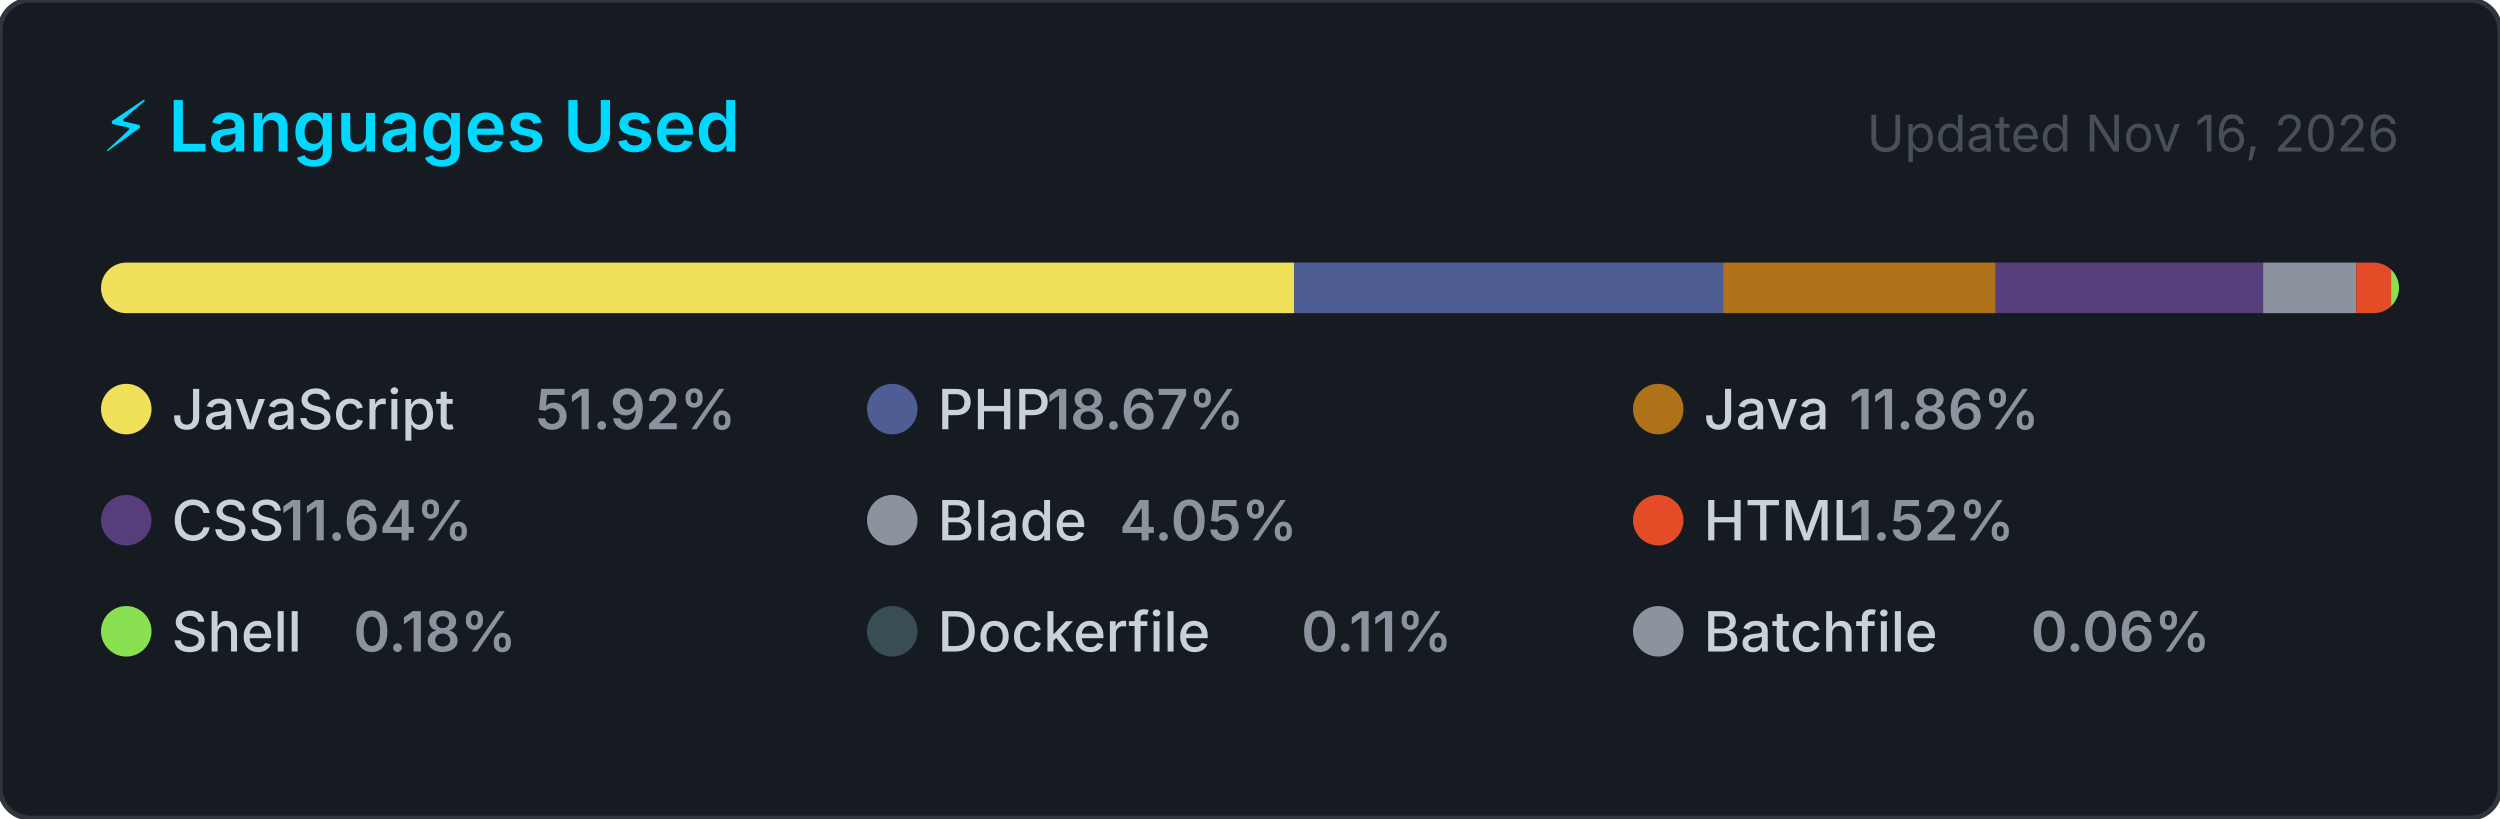
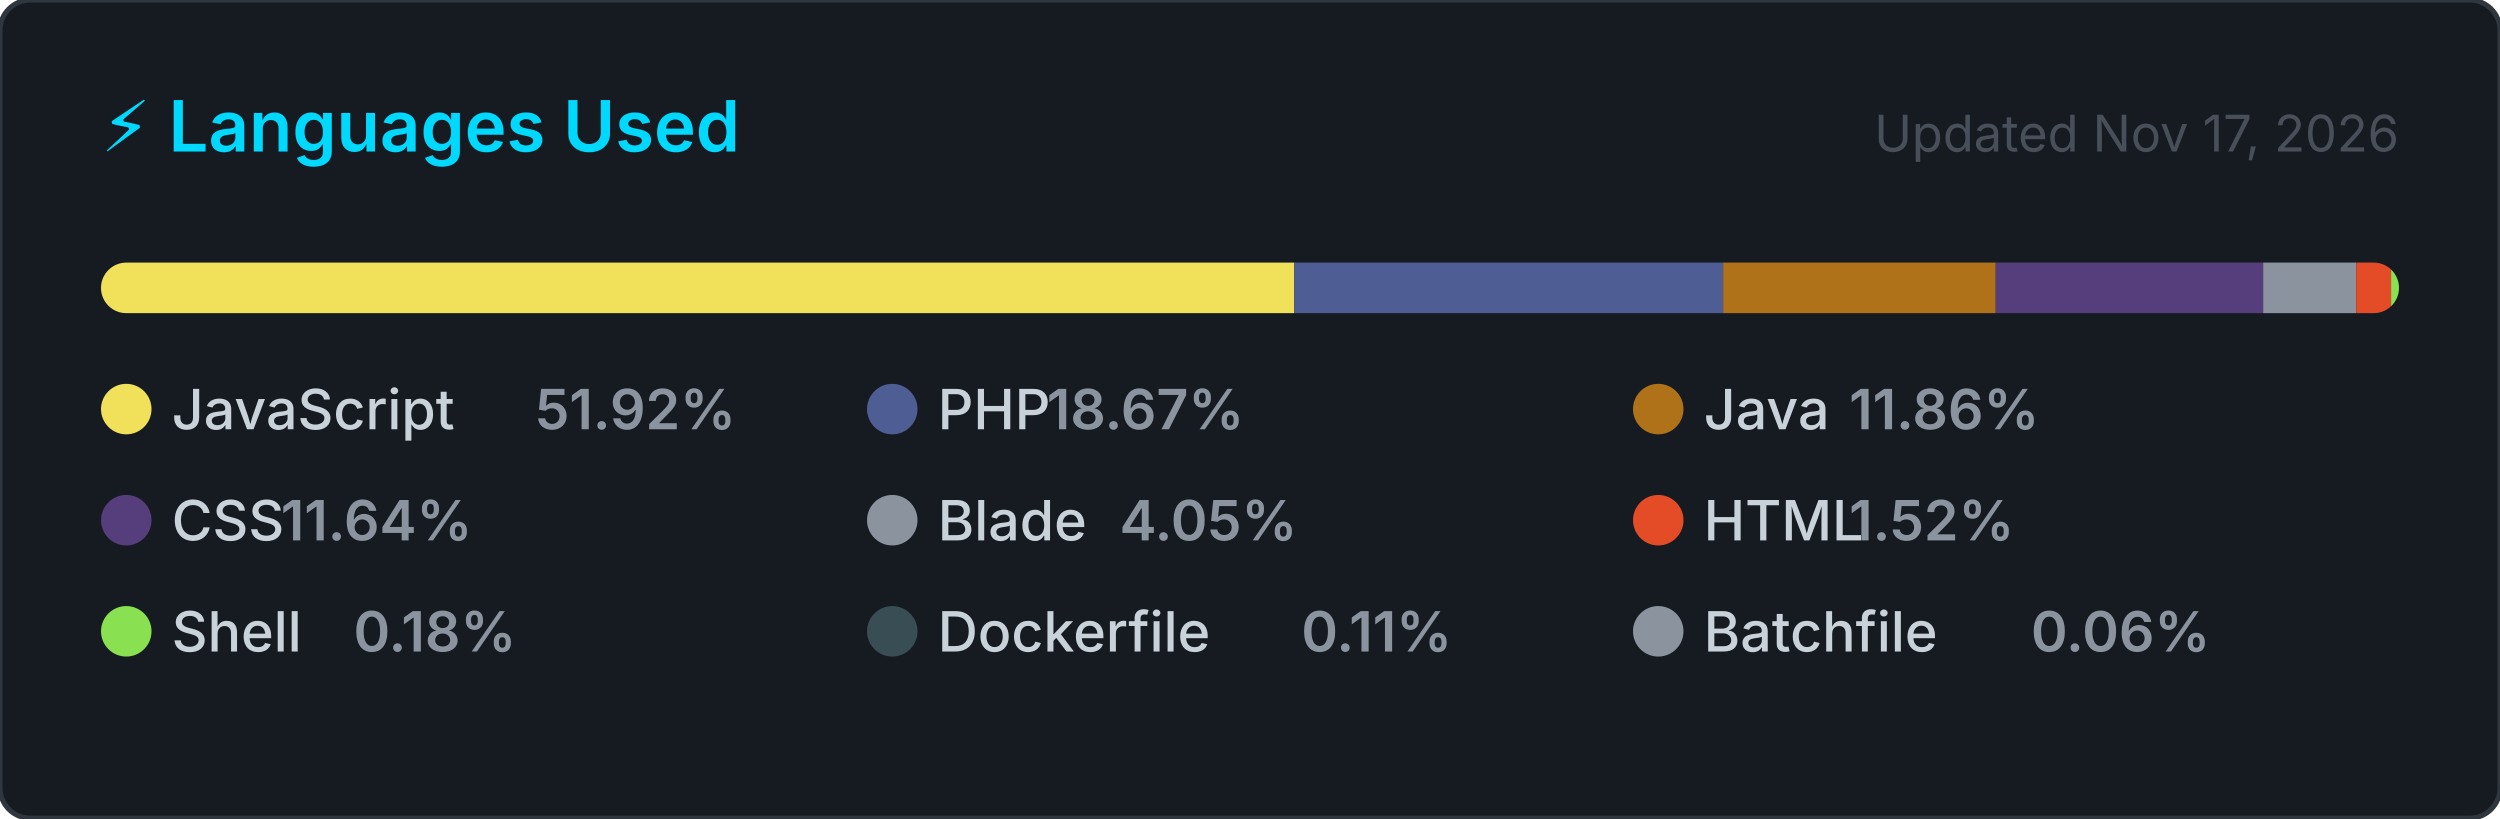
<svg xmlns="http://www.w3.org/2000/svg" width="495" height="162" viewBox="0 0 495 162" role="img" aria-label="Top programming languages for jorgelol20">
  <style>
    .card      { fill: #161b22; stroke: #30363d; stroke-width: 1; }
    .title     { font: 600 14px -apple-system, BlinkMacSystemFont, 'Segoe UI', sans-serif; fill: #00D9FF; }
    .updated   { font: 400 10px -apple-system, BlinkMacSystemFont, 'Segoe UI', sans-serif; fill: #484f58; }
    .lang-name { font: 500 11px -apple-system, BlinkMacSystemFont, 'Segoe UI', sans-serif; fill: #c9d1d9; }
    .lang-pct  { font: 600 11px -apple-system, BlinkMacSystemFont, 'Segoe UI', sans-serif; fill: #8b949e; }
  </style>
  <defs>
    <clipPath id="bar-clip">
      <rect x="20" y="52" width="455" height="10" rx="5" />
    </clipPath>
  </defs>
  <rect width="495" height="162" rx="6" ry="6" class="card" />
  <text x="20" y="30" class="title">⚡ Languages Used</text>
-   <text x="475" y="30" class="updated" text-anchor="end">Updated Nov 16, 2026</text>
+   <text x="475" y="30" class="updated" text-anchor="end">Updated Nov 17, 2026</text>
  <rect x="20" y="52" width="455" height="10" rx="5" fill="#21262d" />
  <g clip-path="url(#bar-clip)">
    <rect x="20.00" y="52" width="236.25" height="10" fill="#f1e05a" />
    <rect x="256.25" y="52" width="84.94" height="10" fill="#4F5D95" />
    <rect x="341.19" y="52" width="53.96" height="10" fill="#b07219" />
    <rect x="395.15" y="52" width="52.96" height="10" fill="#563d7c" />
    <rect x="448.11" y="52" width="18.43" height="10" fill="#8b949e" />
    <rect x="466.54" y="52" width="6.90" height="10" fill="#e34c26" />
    <rect x="473.44" y="52" width="2.00" height="10" fill="#89e051" />
    <rect x="475.44" y="52" width="2.00" height="10" fill="#384d54" />
    <rect x="477.44" y="52" width="2.00" height="10" fill="#8b949e" />
  </g>
  <g transform="translate(20, 76)">
    <circle cx="5" cy="5" r="5" fill="#f1e05a" />
    <text x="14" y="9" class="lang-name">JavaScript</text>
    <text x="14" y="9" class="lang-pct" dx="72">51.92%</text>
  </g>
  <g transform="translate(171.6667, 76)">
    <circle cx="5" cy="5" r="5" fill="#4F5D95" />
    <text x="14" y="9" class="lang-name">PHP</text>
    <text x="14" y="9" class="lang-pct" dx="21.6">18.67%</text>
  </g>
  <g transform="translate(323.3333, 76)">
    <circle cx="5" cy="5" r="5" fill="#b07219" />
    <text x="14" y="9" class="lang-name">Java</text>
    <text x="14" y="9" class="lang-pct" dx="28.8">11.86%</text>
  </g>
  <g transform="translate(20, 98)">
    <circle cx="5" cy="5" r="5" fill="#563d7c" />
    <text x="14" y="9" class="lang-name">CSS</text>
    <text x="14" y="9" class="lang-pct" dx="21.6">11.64%</text>
  </g>
  <g transform="translate(171.6667, 98)">
    <circle cx="5" cy="5" r="5" fill="#8b949e" />
    <text x="14" y="9" class="lang-name">Blade</text>
    <text x="14" y="9" class="lang-pct" dx="36">4.05%</text>
  </g>
  <g transform="translate(323.3333, 98)">
    <circle cx="5" cy="5" r="5" fill="#e34c26" />
    <text x="14" y="9" class="lang-name">HTML</text>
    <text x="14" y="9" class="lang-pct" dx="28.8">1.52%</text>
  </g>
  <g transform="translate(20, 120)">
    <circle cx="5" cy="5" r="5" fill="#89e051" />
    <text x="14" y="9" class="lang-name">Shell</text>
    <text x="14" y="9" class="lang-pct" dx="36">0.18%</text>
  </g>
  <g transform="translate(171.6667, 120)">
    <circle cx="5" cy="5" r="5" fill="#384d54" />
    <text x="14" y="9" class="lang-name">Dockerfile</text>
    <text x="14" y="9" class="lang-pct" dx="72">0.11%</text>
  </g>
  <g transform="translate(323.3333, 120)">
    <circle cx="5" cy="5" r="5" fill="#8b949e" />
    <text x="14" y="9" class="lang-name">Batchfile</text>
    <text x="14" y="9" class="lang-pct" dx="64.8">0.06%</text>
  </g>
</svg>
